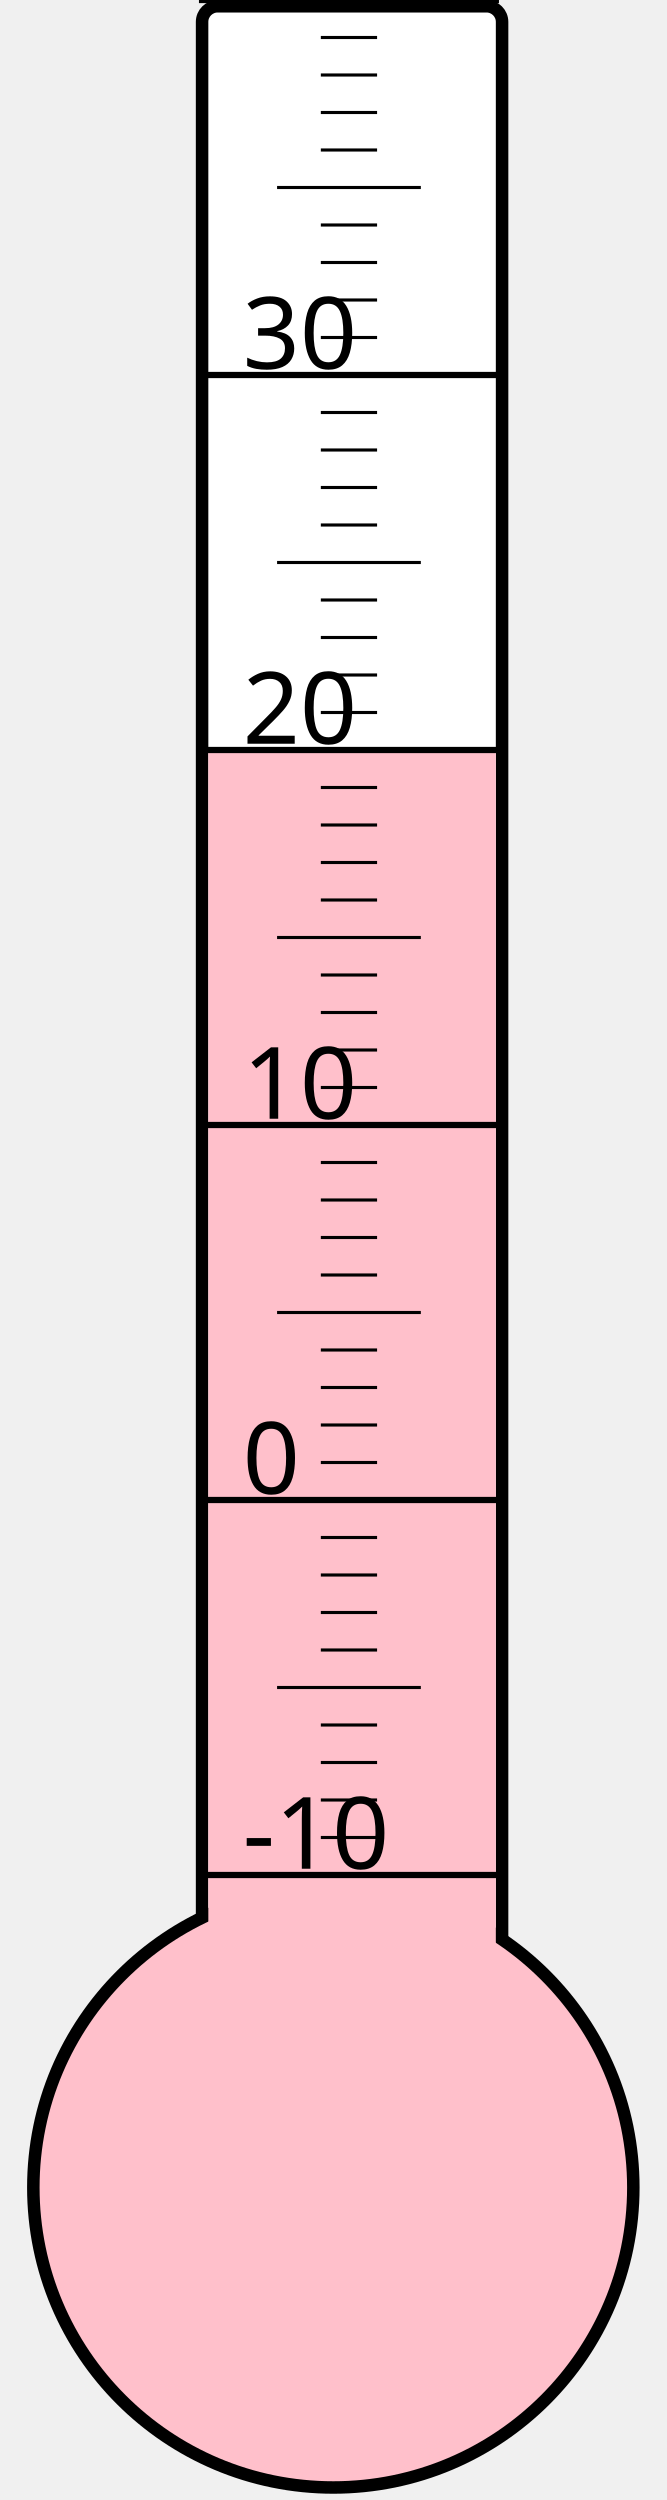
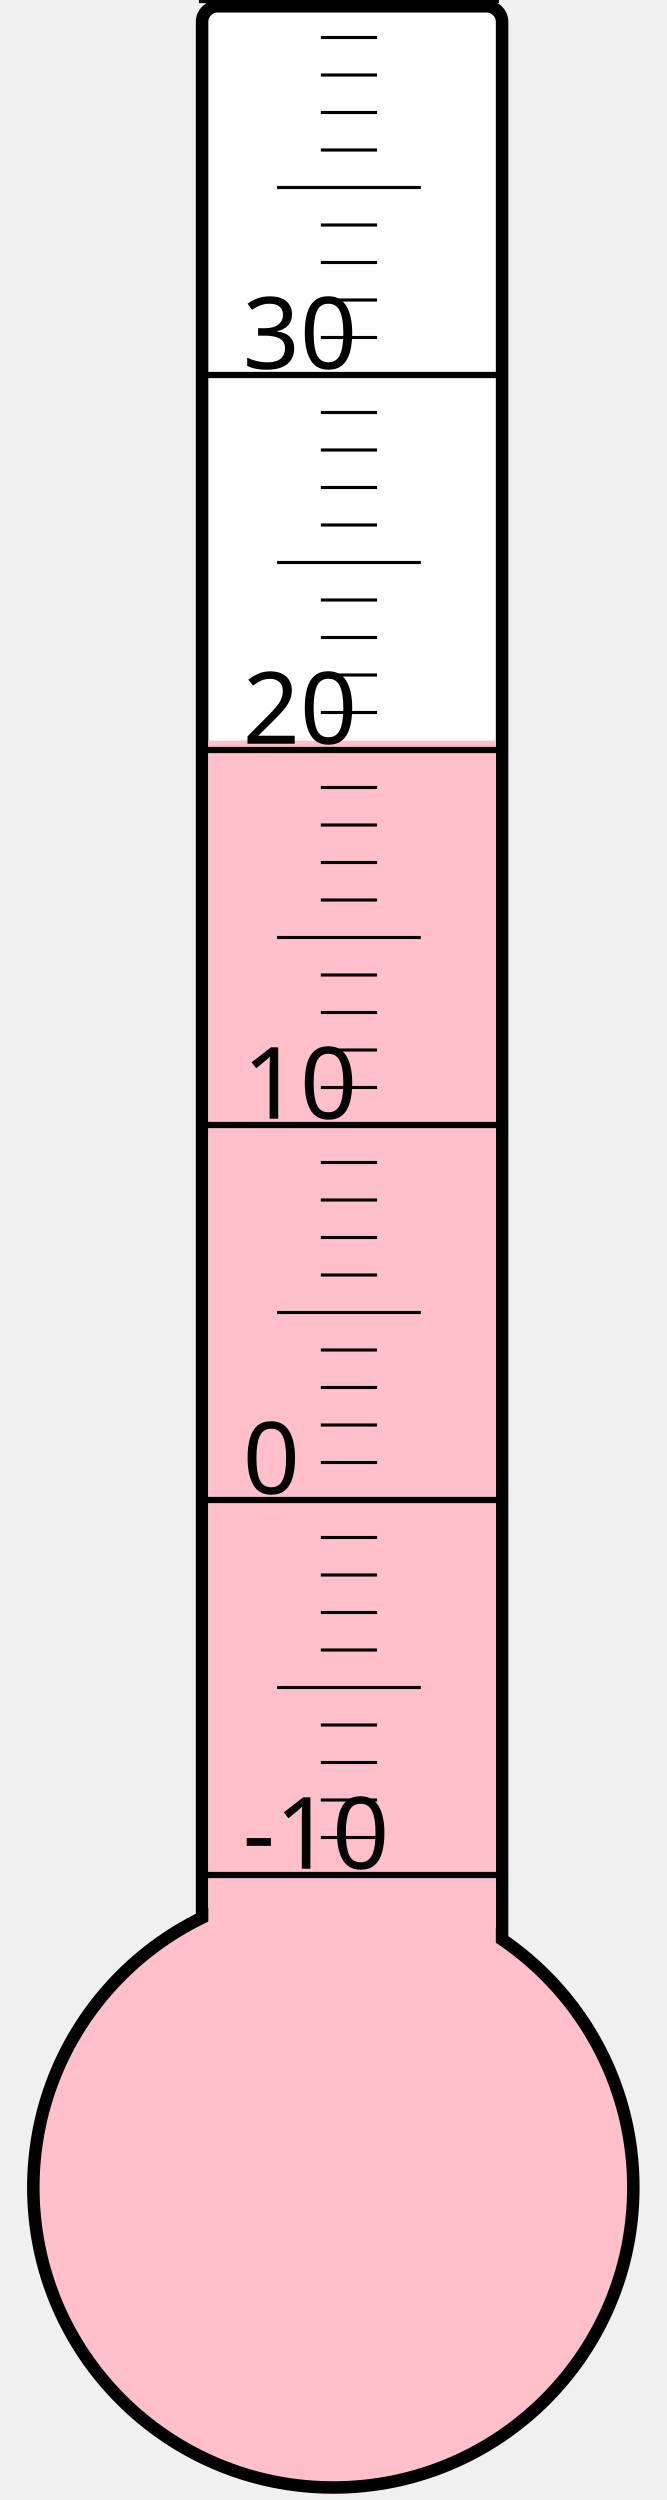
<svg xmlns="http://www.w3.org/2000/svg" width="40px" height="150px" viewBox="0 0 200 800">
  <rect width="200" height="800" x="0" y="0" style="fill: #ffffeb; fill-opacity: 0;" />
  <rect width="96" height="680" x="58" y="2" rx="5" ry="5" style="fill: white; fill-opacity: 1; stroke: black; stroke-width: 4;" />
  <circle cx="100" cy="700" r="96" style="fill: pink; stroke: black; stroke-width: 4;" />
-   <rect width="92" height="460.75" x="60" y="239.25" style="fill: pink; fill-opacity: 1; stroke-width: 0;" />
+   <rect width="92" height="463.0" x="60" y="237.0" style="fill: pink; fill-opacity: 1; stroke-width: 0;" />
  <text x="71" y="598" style="font-family: sans-serif; font-size: 24pt;">-10</text>
  <text x="71" y="478" style="font-family: sans-serif; font-size: 24pt;">0</text>
  <text x="71" y="358" style="font-family: sans-serif; font-size: 24pt;">10</text>
  <text x="71" y="238" style="font-family: sans-serif; font-size: 24pt;">20</text>
  <text x="71" y="118" style="font-family: sans-serif; font-size: 24pt;">30</text>
  <g style="stroke: black;">
    <line x1="57" y1="600" x2="153" y2="600" style="stroke-width: 2;" />
    <line x1="96" y1="588" x2="114" y2="588" style="stroke-width: 1;" />
    <line x1="96" y1="576" x2="114" y2="576" style="stroke-width: 1;" />
    <line x1="96" y1="564" x2="114" y2="564" style="stroke-width: 1;" />
    <line x1="96" y1="552" x2="114" y2="552" style="stroke-width: 1;" />
    <line x1="82" y1="540" x2="128" y2="540" style="stroke-width: 1;" />
    <line x1="96" y1="528" x2="114" y2="528" style="stroke-width: 1;" />
    <line x1="96" y1="516" x2="114" y2="516" style="stroke-width: 1;" />
    <line x1="96" y1="504" x2="114" y2="504" style="stroke-width: 1;" />
    <line x1="96" y1="492" x2="114" y2="492" style="stroke-width: 1;" />
    <line x1="57" y1="480" x2="153" y2="480" style="stroke-width: 2;" />
    <line x1="96" y1="468" x2="114" y2="468" style="stroke-width: 1;" />
    <line x1="96" y1="456" x2="114" y2="456" style="stroke-width: 1;" />
    <line x1="96" y1="444" x2="114" y2="444" style="stroke-width: 1;" />
    <line x1="96" y1="432" x2="114" y2="432" style="stroke-width: 1;" />
    <line x1="82" y1="420" x2="128" y2="420" style="stroke-width: 1;" />
    <line x1="96" y1="408" x2="114" y2="408" style="stroke-width: 1;" />
    <line x1="96" y1="396" x2="114" y2="396" style="stroke-width: 1;" />
    <line x1="96" y1="384" x2="114" y2="384" style="stroke-width: 1;" />
    <line x1="96" y1="372" x2="114" y2="372" style="stroke-width: 1;" />
    <line x1="57" y1="360" x2="153" y2="360" style="stroke-width: 2;" />
    <line x1="96" y1="348" x2="114" y2="348" style="stroke-width: 1;" />
    <line x1="96" y1="336" x2="114" y2="336" style="stroke-width: 1;" />
    <line x1="96" y1="324" x2="114" y2="324" style="stroke-width: 1;" />
    <line x1="96" y1="312" x2="114" y2="312" style="stroke-width: 1;" />
    <line x1="82" y1="300" x2="128" y2="300" style="stroke-width: 1;" />
    <line x1="96" y1="288" x2="114" y2="288" style="stroke-width: 1;" />
    <line x1="96" y1="276" x2="114" y2="276" style="stroke-width: 1;" />
    <line x1="96" y1="264" x2="114" y2="264" style="stroke-width: 1;" />
    <line x1="96" y1="252" x2="114" y2="252" style="stroke-width: 1;" />
    <line x1="57" y1="240" x2="153" y2="240" style="stroke-width: 2;" />
    <line x1="96" y1="228" x2="114" y2="228" style="stroke-width: 1;" />
    <line x1="96" y1="216" x2="114" y2="216" style="stroke-width: 1;" />
    <line x1="96" y1="204" x2="114" y2="204" style="stroke-width: 1;" />
    <line x1="96" y1="192" x2="114" y2="192" style="stroke-width: 1;" />
    <line x1="82" y1="180" x2="128" y2="180" style="stroke-width: 1;" />
    <line x1="96" y1="168" x2="114" y2="168" style="stroke-width: 1;" />
    <line x1="96" y1="156" x2="114" y2="156" style="stroke-width: 1;" />
    <line x1="96" y1="144" x2="114" y2="144" style="stroke-width: 1;" />
    <line x1="96" y1="132" x2="114" y2="132" style="stroke-width: 1;" />
    <line x1="57" y1="120" x2="153" y2="120" style="stroke-width: 2;" />
    <line x1="96" y1="108" x2="114" y2="108" style="stroke-width: 1;" />
    <line x1="96" y1="96" x2="114" y2="96" style="stroke-width: 1;" />
    <line x1="96" y1="84" x2="114" y2="84" style="stroke-width: 1;" />
    <line x1="96" y1="72" x2="114" y2="72" style="stroke-width: 1;" />
    <line x1="82" y1="60" x2="128" y2="60" style="stroke-width: 1;" />
    <line x1="96" y1="48" x2="114" y2="48" style="stroke-width: 1;" />
    <line x1="96" y1="36" x2="114" y2="36" style="stroke-width: 1;" />
    <line x1="96" y1="24" x2="114" y2="24" style="stroke-width: 1;" />
    <line x1="96" y1="12" x2="114" y2="12" style="stroke-width: 1;" />
    <line x1="57" y1="0" x2="153" y2="0" style="stroke-width: 2;" />
  </g>
</svg>
